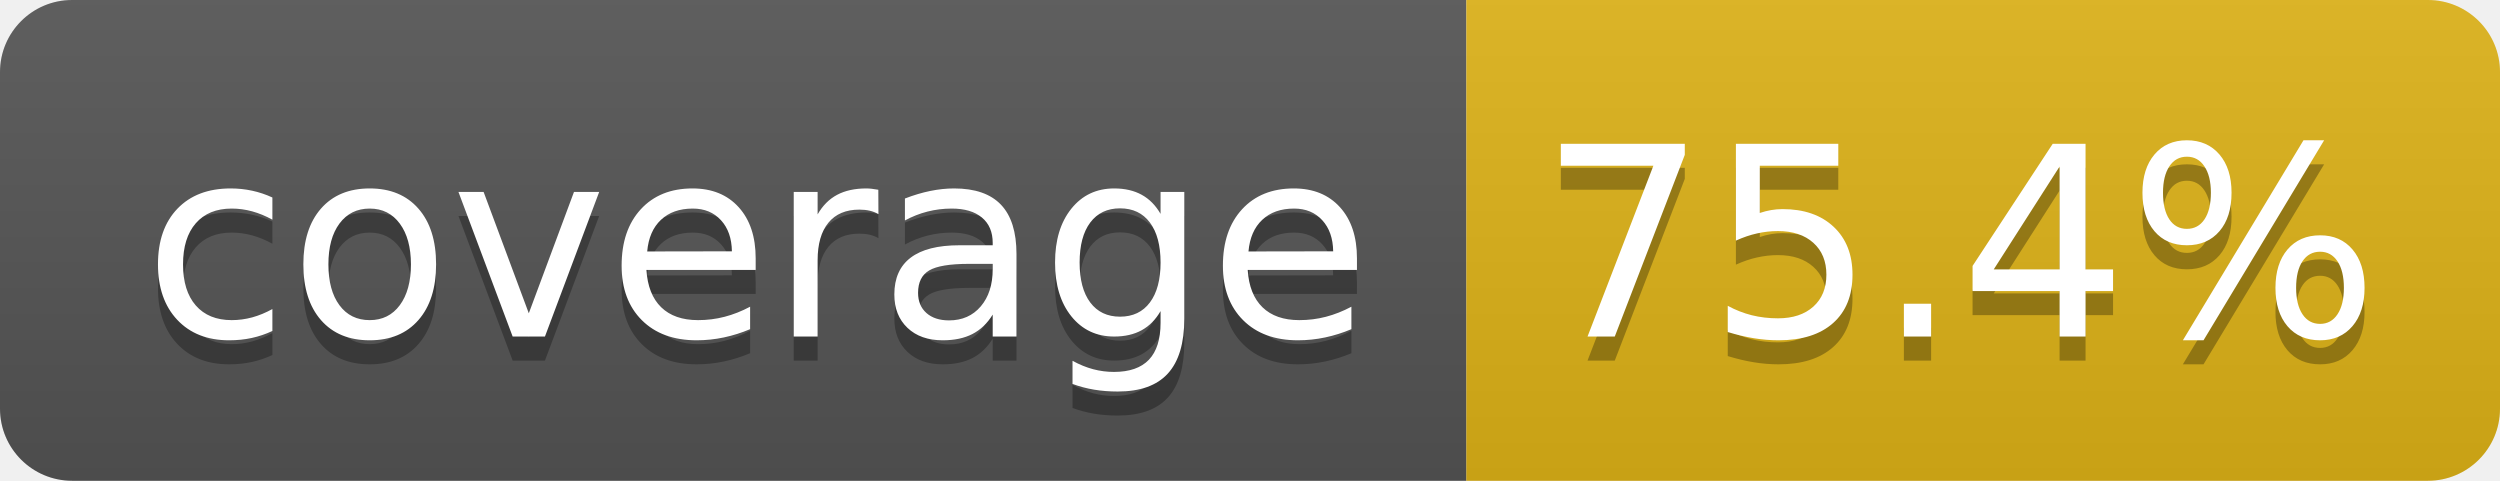
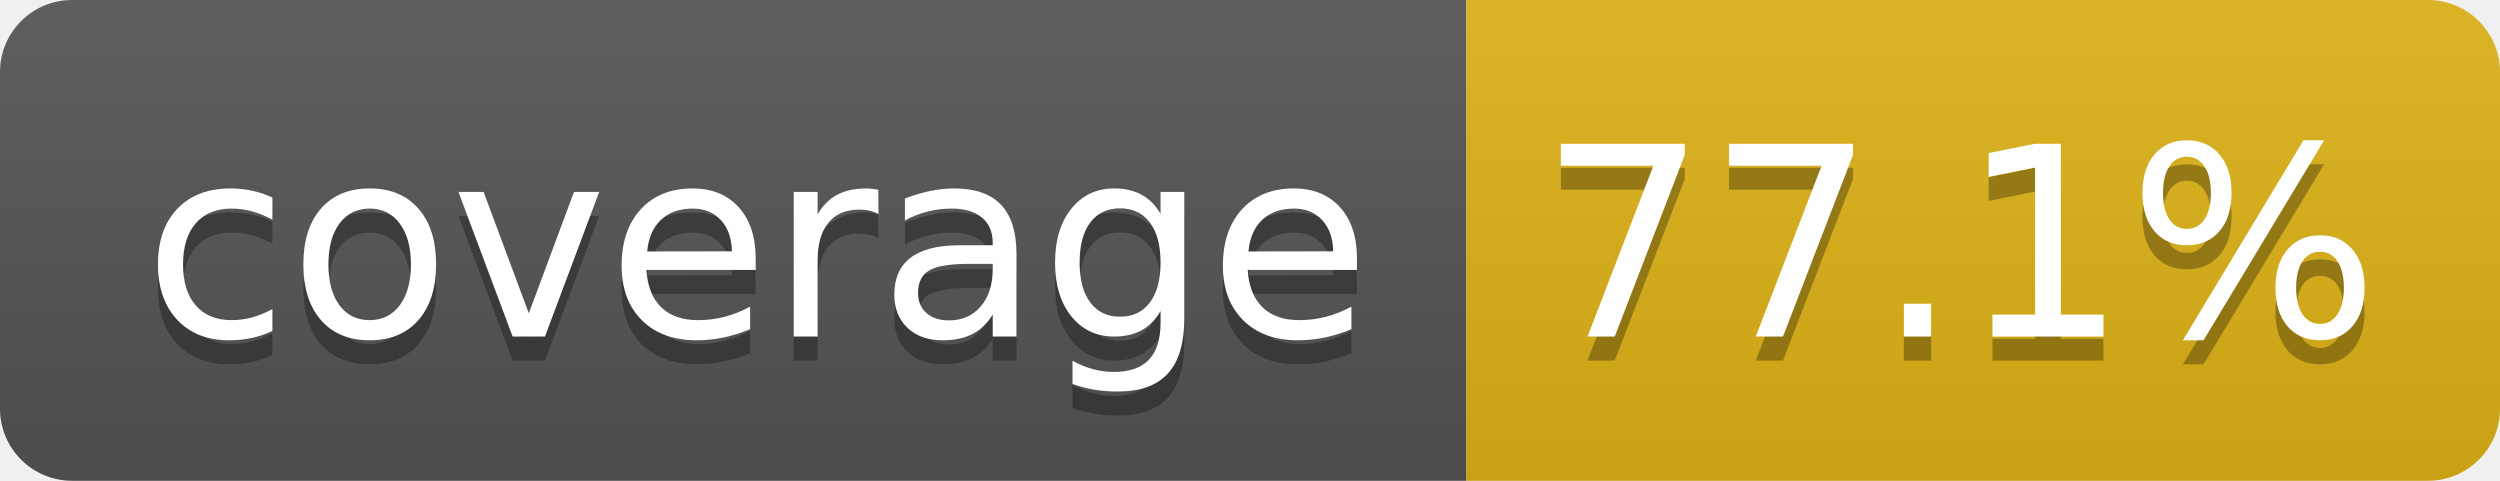
- <svg xmlns="http://www.w3.org/2000/svg" width="104" height="20" role="img" aria-label="coverage: 75.4%">
+ <svg xmlns="http://www.w3.org/2000/svg" width="104" height="20" role="img" aria-label="coverage: 77.1%">
  <linearGradient id="s" x2="0" y2="100%">
    <stop offset="0" stop-color="#bbb" stop-opacity=".1" />
    <stop offset="1" stop-opacity=".1" />
  </linearGradient>
  <clipPath id="r">
    <rect width="104" height="20" rx="3" fill="#fff" />
  </clipPath>
  <g clip-path="url(#r)">
    <rect width="61" height="20" fill="#555" />
    <rect x="61" width="43" height="20" fill="#dfb317" />
    <rect width="104" height="20" fill="url(#s)" />
  </g>
  <g fill="#fff" text-anchor="middle" font-family="Verdana,Geneva,DejaVu Sans,sans-serif" text-rendering="geometricPrecision" font-size="110">
    <text aria-hidden="true" x="315" y="150" fill="#010101" fill-opacity=".3" transform="scale(.1)" textLength="510">coverage</text>
    <text x="315" y="140" transform="scale(.1)" fill="#fff" textLength="510">coverage</text>
-     <text aria-hidden="true" x="815" y="150" fill="#010101" fill-opacity=".3" transform="scale(.1)" textLength="330">75.4%</text>
-     <text x="815" y="140" transform="scale(.1)" fill="#fff" textLength="330">75.4%</text>
+     <text aria-hidden="true" x="815" y="150" fill="#010101" fill-opacity=".3" transform="scale(.1)" textLength="330">77.1%</text>
+     <text x="815" y="140" transform="scale(.1)" fill="#fff" textLength="330">77.1%</text>
  </g>
</svg>
